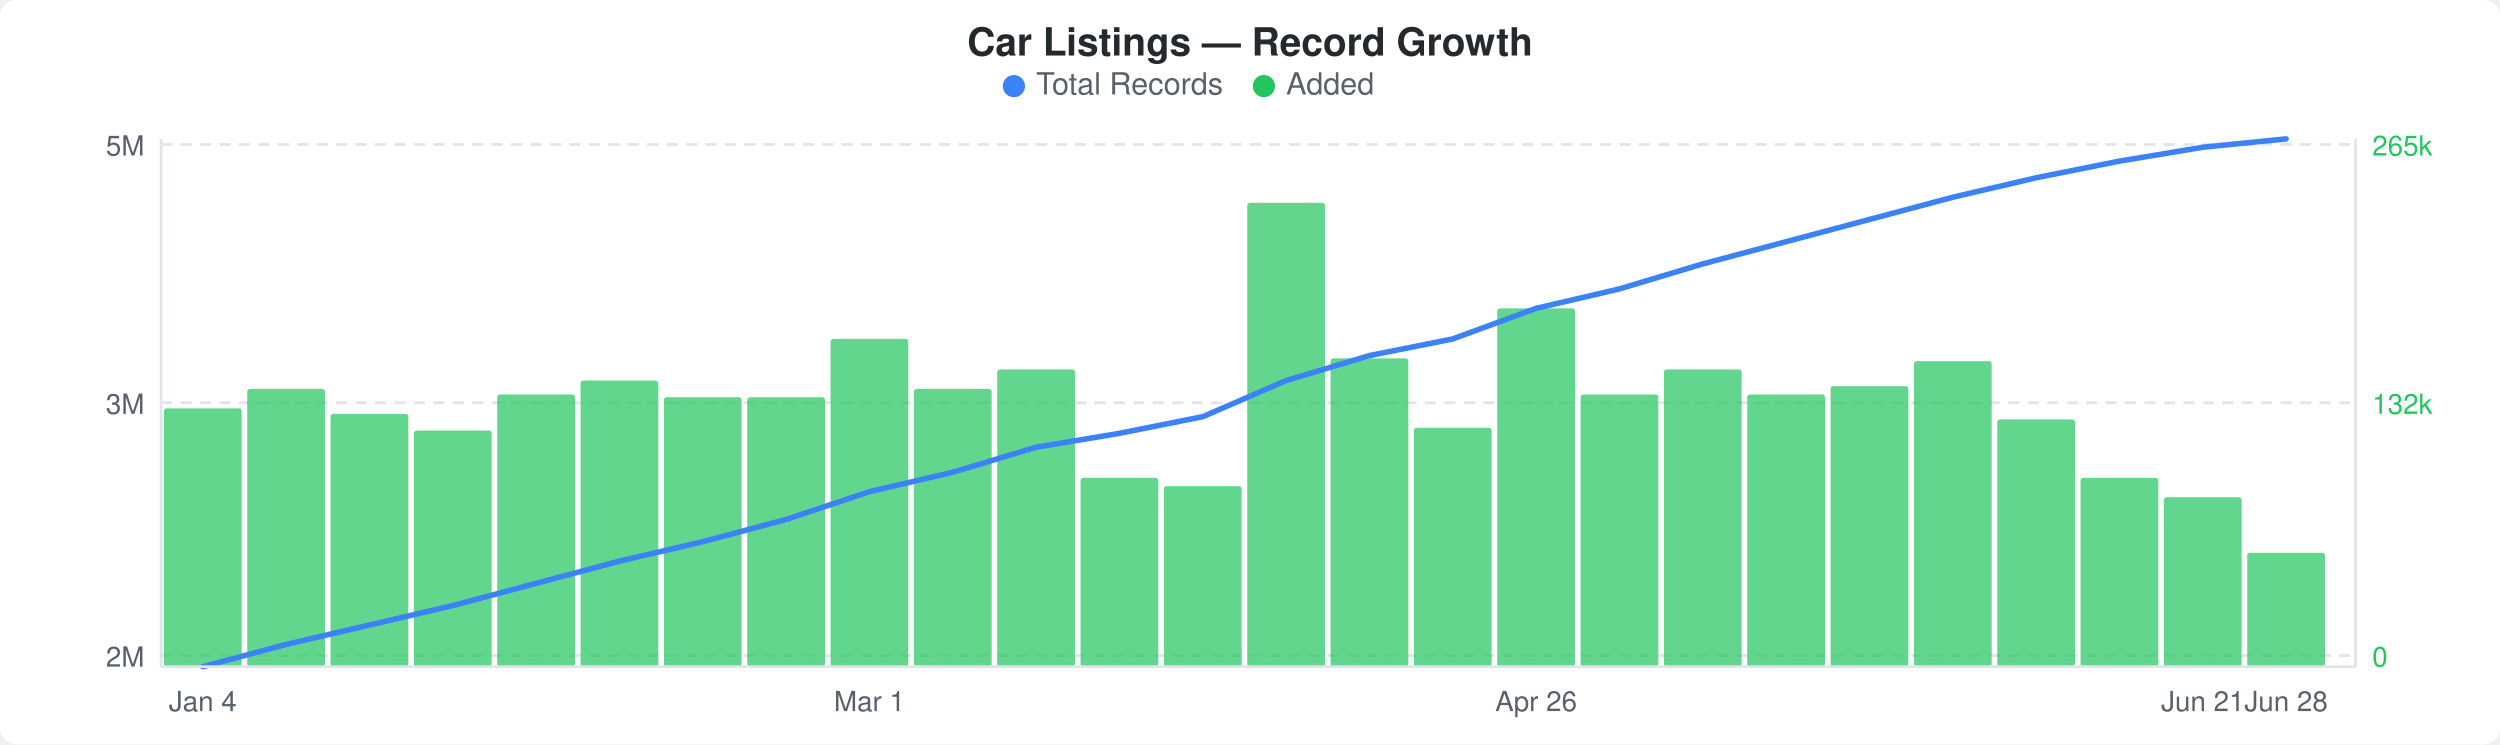
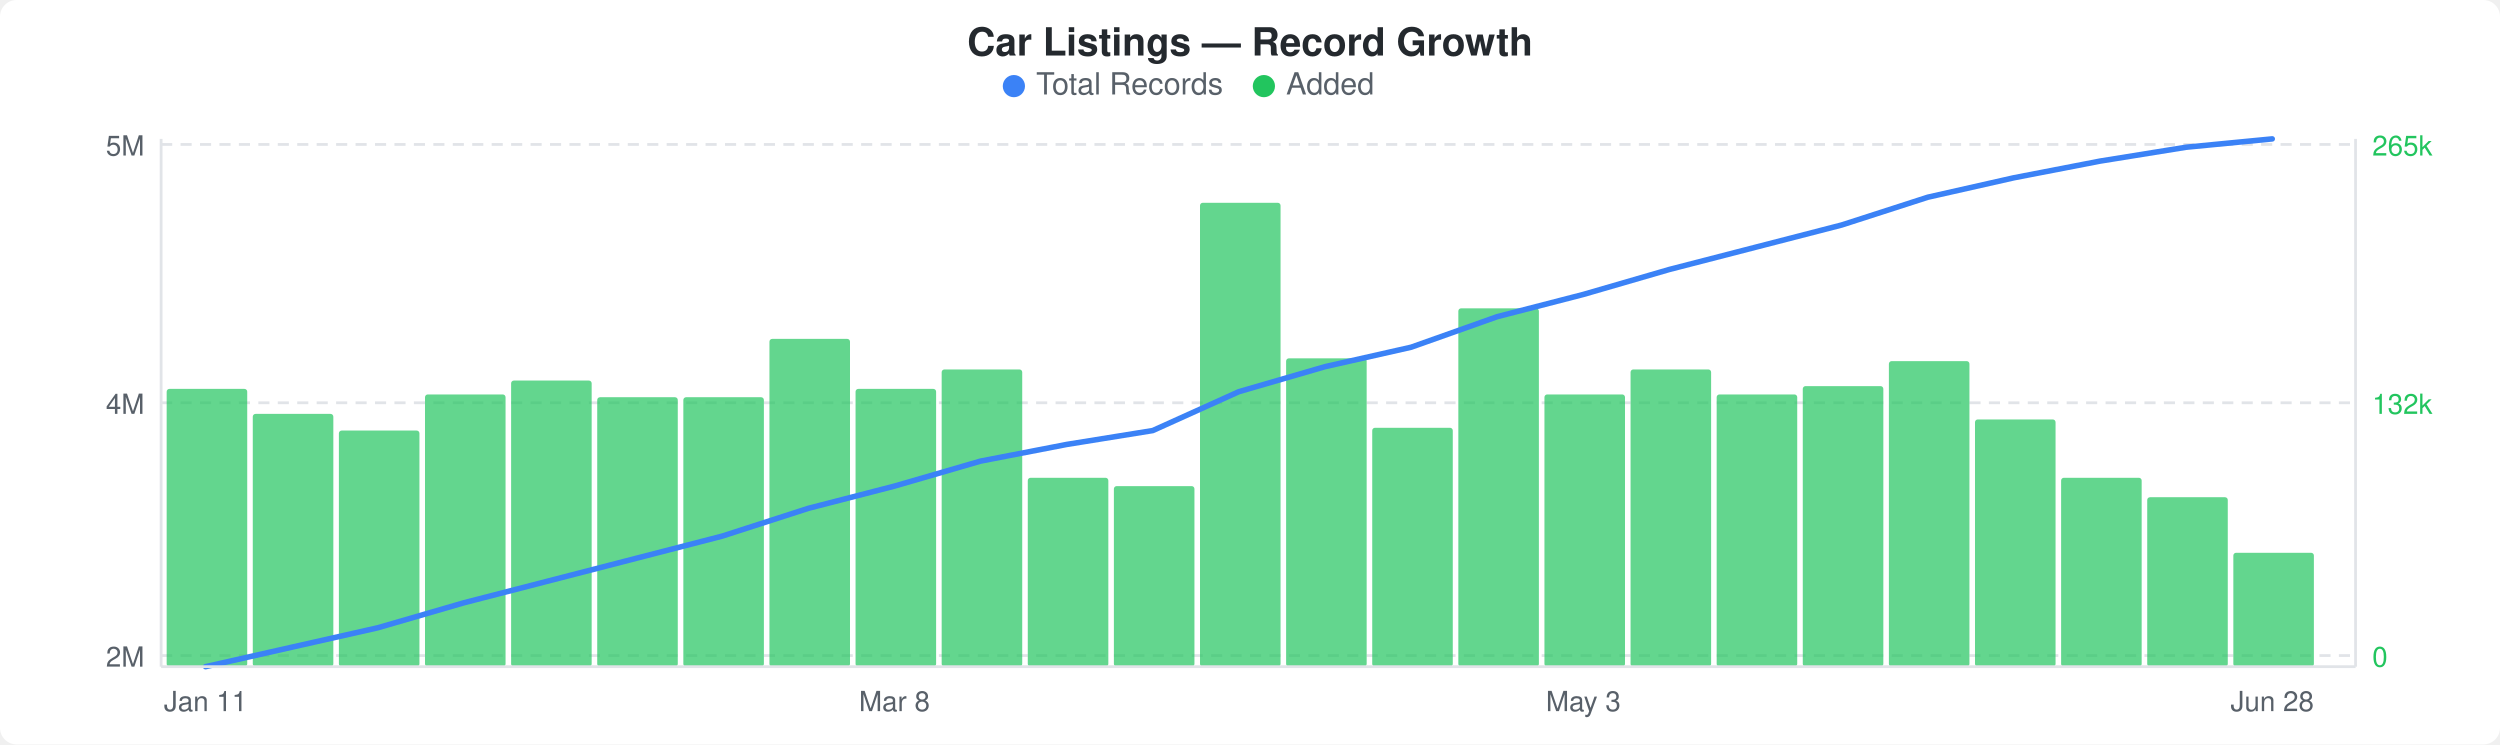
<svg xmlns="http://www.w3.org/2000/svg" width="900" height="268" viewBox="0 0 900 268">
  <rect width="900" height="268" fill="#ffffff" rx="6" ry="6" />
  <text x="450" y="20" text-anchor="middle" font-family="-apple-system, BlinkMacSystemFont, &quot;Segoe UI&quot;, Helvetica, Arial, sans-serif" font-size="14" font-weight="600" fill="#24292e">Car Listings — Record Growth</text>
  <circle cx="365" cy="31" r="4" fill="#3b82f6" />
  <text x="373" y="34" font-family="-apple-system, BlinkMacSystemFont, &quot;Segoe UI&quot;, Helvetica, Arial, sans-serif" font-size="11" fill="#586069">Total Records</text>
  <circle cx="455" cy="31" r="4" fill="#22c55e" />
  <text x="463" y="34" font-family="-apple-system, BlinkMacSystemFont, &quot;Segoe UI&quot;, Helvetica, Arial, sans-serif" font-size="11" fill="#586069">Added</text>
  <line x1="58" y1="52" x2="848" y2="52" stroke="#e1e4e8" stroke-width="1" stroke-dasharray="4,3" />
  <line x1="58" y1="145" x2="848" y2="145" stroke="#e1e4e8" stroke-width="1" stroke-dasharray="4,3" />
  <line x1="58" y1="236" x2="848" y2="236" stroke="#e1e4e8" stroke-width="1" stroke-dasharray="4,3" />
-   <rect x="59" y="147" width="28" height="93" rx="1" fill="#22c55eb3" />
-   <rect x="89" y="140" width="28" height="100" rx="1" fill="#22c55eb3" />
-   <rect x="119" y="149" width="28" height="91" rx="1" fill="#22c55eb3" />
-   <rect x="149" y="155" width="28" height="85" rx="1" fill="#22c55eb3" />
-   <rect x="179" y="142" width="28" height="98" rx="1" fill="#22c55eb3" />
-   <rect x="209" y="137" width="28" height="103" rx="1" fill="#22c55eb3" />
-   <rect x="239" y="143" width="28" height="97" rx="1" fill="#22c55eb3" />
-   <rect x="269" y="143" width="28" height="97" rx="1" fill="#22c55eb3" />
-   <rect x="299" y="122" width="28" height="118" rx="1" fill="#22c55eb3" />
-   <rect x="329" y="140" width="28" height="100" rx="1" fill="#22c55eb3" />
-   <rect x="359" y="133" width="28" height="107" rx="1" fill="#22c55eb3" />
-   <rect x="389" y="172" width="28" height="68" rx="1" fill="#22c55eb3" />
-   <rect x="419" y="175" width="28" height="65" rx="1" fill="#22c55eb3" />
-   <rect x="449" y="73" width="28" height="167" rx="1" fill="#22c55eb3" />
-   <rect x="479" y="129" width="28" height="111" rx="1" fill="#22c55eb3" />
-   <rect x="509" y="154" width="28" height="86" rx="1" fill="#22c55eb3" />
-   <rect x="539" y="111" width="28" height="129" rx="1" fill="#22c55eb3" />
-   <rect x="569" y="142" width="28" height="98" rx="1" fill="#22c55eb3" />
-   <rect x="599" y="133" width="28" height="107" rx="1" fill="#22c55eb3" />
-   <rect x="629" y="142" width="28" height="98" rx="1" fill="#22c55eb3" />
-   <rect x="659" y="139" width="28" height="101" rx="1" fill="#22c55eb3" />
-   <rect x="689" y="130" width="28" height="110" rx="1" fill="#22c55eb3" />
-   <rect x="719" y="151" width="28" height="89" rx="1" fill="#22c55eb3" />
-   <rect x="749" y="172" width="28" height="68" rx="1" fill="#22c55eb3" />
-   <rect x="779" y="179" width="28" height="61" rx="1" fill="#22c55eb3" />
-   <rect x="809" y="199" width="28" height="41" rx="1" fill="#22c55eb3" />
-   <polyline points="73,240 103,232 133,225 163,218 193,210 223,202 253,195 283,187 313,177 343,170 373,161 403,156 433,150 463,137 493,128 523,122 553,111 583,104 613,95 643,87 673,79 703,71 733,64 763,58 793,53 823,50" fill="none" stroke="#3b82f6" stroke-width="2" stroke-linejoin="round" stroke-linecap="round" />
+   <rect x="60" y="140" width="29" height="100" rx="1" fill="#22c55eb3" />
+   <rect x="91" y="149" width="29" height="91" rx="1" fill="#22c55eb3" />
+   <rect x="122" y="155" width="29" height="85" rx="1" fill="#22c55eb3" />
+   <rect x="153" y="142" width="29" height="98" rx="1" fill="#22c55eb3" />
+   <rect x="184" y="137" width="29" height="103" rx="1" fill="#22c55eb3" />
+   <rect x="215" y="143" width="29" height="97" rx="1" fill="#22c55eb3" />
+   <rect x="246" y="143" width="29" height="97" rx="1" fill="#22c55eb3" />
+   <rect x="277" y="122" width="29" height="118" rx="1" fill="#22c55eb3" />
+   <rect x="308" y="140" width="29" height="100" rx="1" fill="#22c55eb3" />
+   <rect x="339" y="133" width="29" height="107" rx="1" fill="#22c55eb3" />
+   <rect x="370" y="172" width="29" height="68" rx="1" fill="#22c55eb3" />
+   <rect x="401" y="175" width="29" height="65" rx="1" fill="#22c55eb3" />
+   <rect x="432" y="73" width="29" height="167" rx="1" fill="#22c55eb3" />
+   <rect x="463" y="129" width="29" height="111" rx="1" fill="#22c55eb3" />
+   <rect x="494" y="154" width="29" height="86" rx="1" fill="#22c55eb3" />
+   <rect x="525" y="111" width="29" height="129" rx="1" fill="#22c55eb3" />
+   <rect x="556" y="142" width="29" height="98" rx="1" fill="#22c55eb3" />
+   <rect x="587" y="133" width="29" height="107" rx="1" fill="#22c55eb3" />
+   <rect x="618" y="142" width="29" height="98" rx="1" fill="#22c55eb3" />
+   <rect x="649" y="139" width="29" height="101" rx="1" fill="#22c55eb3" />
+   <rect x="680" y="130" width="29" height="110" rx="1" fill="#22c55eb3" />
+   <rect x="711" y="151" width="29" height="89" rx="1" fill="#22c55eb3" />
+   <rect x="742" y="172" width="29" height="68" rx="1" fill="#22c55eb3" />
+   <rect x="773" y="179" width="29" height="61" rx="1" fill="#22c55eb3" />
+   <rect x="804" y="199" width="29" height="41" rx="1" fill="#22c55eb3" />
+   <polyline points="74,240 105,233 136,226 167,217 198,209 229,201 260,193 291,183 322,175 353,166 384,160 415,155 446,141 477,132 508,125 539,114 570,106 601,97 632,89 663,81 694,71 725,64 756,58 787,53 818,50" fill="none" stroke="#3b82f6" stroke-width="2" stroke-linejoin="round" stroke-linecap="round" />
  <text x="52" y="56" text-anchor="end" font-family="-apple-system, BlinkMacSystemFont, &quot;Segoe UI&quot;, Helvetica, Arial, sans-serif" font-size="10" fill="#586069">5M</text>
-   <text x="52" y="149" text-anchor="end" font-family="-apple-system, BlinkMacSystemFont, &quot;Segoe UI&quot;, Helvetica, Arial, sans-serif" font-size="10" fill="#586069">3M</text>
+   <text x="52" y="149" text-anchor="end" font-family="-apple-system, BlinkMacSystemFont, &quot;Segoe UI&quot;, Helvetica, Arial, sans-serif" font-size="10" fill="#586069">4M</text>
  <text x="52" y="240" text-anchor="end" font-family="-apple-system, BlinkMacSystemFont, &quot;Segoe UI&quot;, Helvetica, Arial, sans-serif" font-size="10" fill="#586069">2M</text>
  <text x="854" y="56" text-anchor="start" font-family="-apple-system, BlinkMacSystemFont, &quot;Segoe UI&quot;, Helvetica, Arial, sans-serif" font-size="10" fill="#22c55e">265k</text>
  <text x="854" y="149" text-anchor="start" font-family="-apple-system, BlinkMacSystemFont, &quot;Segoe UI&quot;, Helvetica, Arial, sans-serif" font-size="10" fill="#22c55e">132k</text>
  <text x="854" y="240" text-anchor="start" font-family="-apple-system, BlinkMacSystemFont, &quot;Segoe UI&quot;, Helvetica, Arial, sans-serif" font-size="10" fill="#22c55e">0</text>
  <line x1="58" y1="50" x2="58" y2="240" stroke="#e1e4e8" stroke-width="1" />
  <line x1="58" y1="240" x2="848" y2="240" stroke="#e1e4e8" stroke-width="1" />
  <line x1="848" y1="50" x2="848" y2="240" stroke="#e1e4e8" stroke-width="1" />
-   <text x="73" y="256" text-anchor="middle" font-family="-apple-system, BlinkMacSystemFont, &quot;Segoe UI&quot;, Helvetica, Arial, sans-serif" font-size="10" fill="#586069">Jan 4</text>
-   <text x="313" y="256" text-anchor="middle" font-family="-apple-system, BlinkMacSystemFont, &quot;Segoe UI&quot;, Helvetica, Arial, sans-serif" font-size="10" fill="#586069">Mar 1</text>
-   <text x="553" y="256" text-anchor="middle" font-family="-apple-system, BlinkMacSystemFont, &quot;Segoe UI&quot;, Helvetica, Arial, sans-serif" font-size="10" fill="#586069">Apr 26</text>
-   <text x="793" y="256" text-anchor="middle" font-family="-apple-system, BlinkMacSystemFont, &quot;Segoe UI&quot;, Helvetica, Arial, sans-serif" font-size="10" fill="#586069">Jun 21</text>
-   <text x="823" y="256" text-anchor="middle" font-family="-apple-system, BlinkMacSystemFont, &quot;Segoe UI&quot;, Helvetica, Arial, sans-serif" font-size="10" fill="#586069">Jun 28</text>
+   <text x="74" y="256" text-anchor="middle" font-family="-apple-system, BlinkMacSystemFont, &quot;Segoe UI&quot;, Helvetica, Arial, sans-serif" font-size="10" fill="#586069">Jan 11</text>
+   <text x="322" y="256" text-anchor="middle" font-family="-apple-system, BlinkMacSystemFont, &quot;Segoe UI&quot;, Helvetica, Arial, sans-serif" font-size="10" fill="#586069">Mar 8</text>
+   <text x="570" y="256" text-anchor="middle" font-family="-apple-system, BlinkMacSystemFont, &quot;Segoe UI&quot;, Helvetica, Arial, sans-serif" font-size="10" fill="#586069">May 3</text>
+   <text x="818" y="256" text-anchor="middle" font-family="-apple-system, BlinkMacSystemFont, &quot;Segoe UI&quot;, Helvetica, Arial, sans-serif" font-size="10" fill="#586069">Jun 28</text>
</svg>
